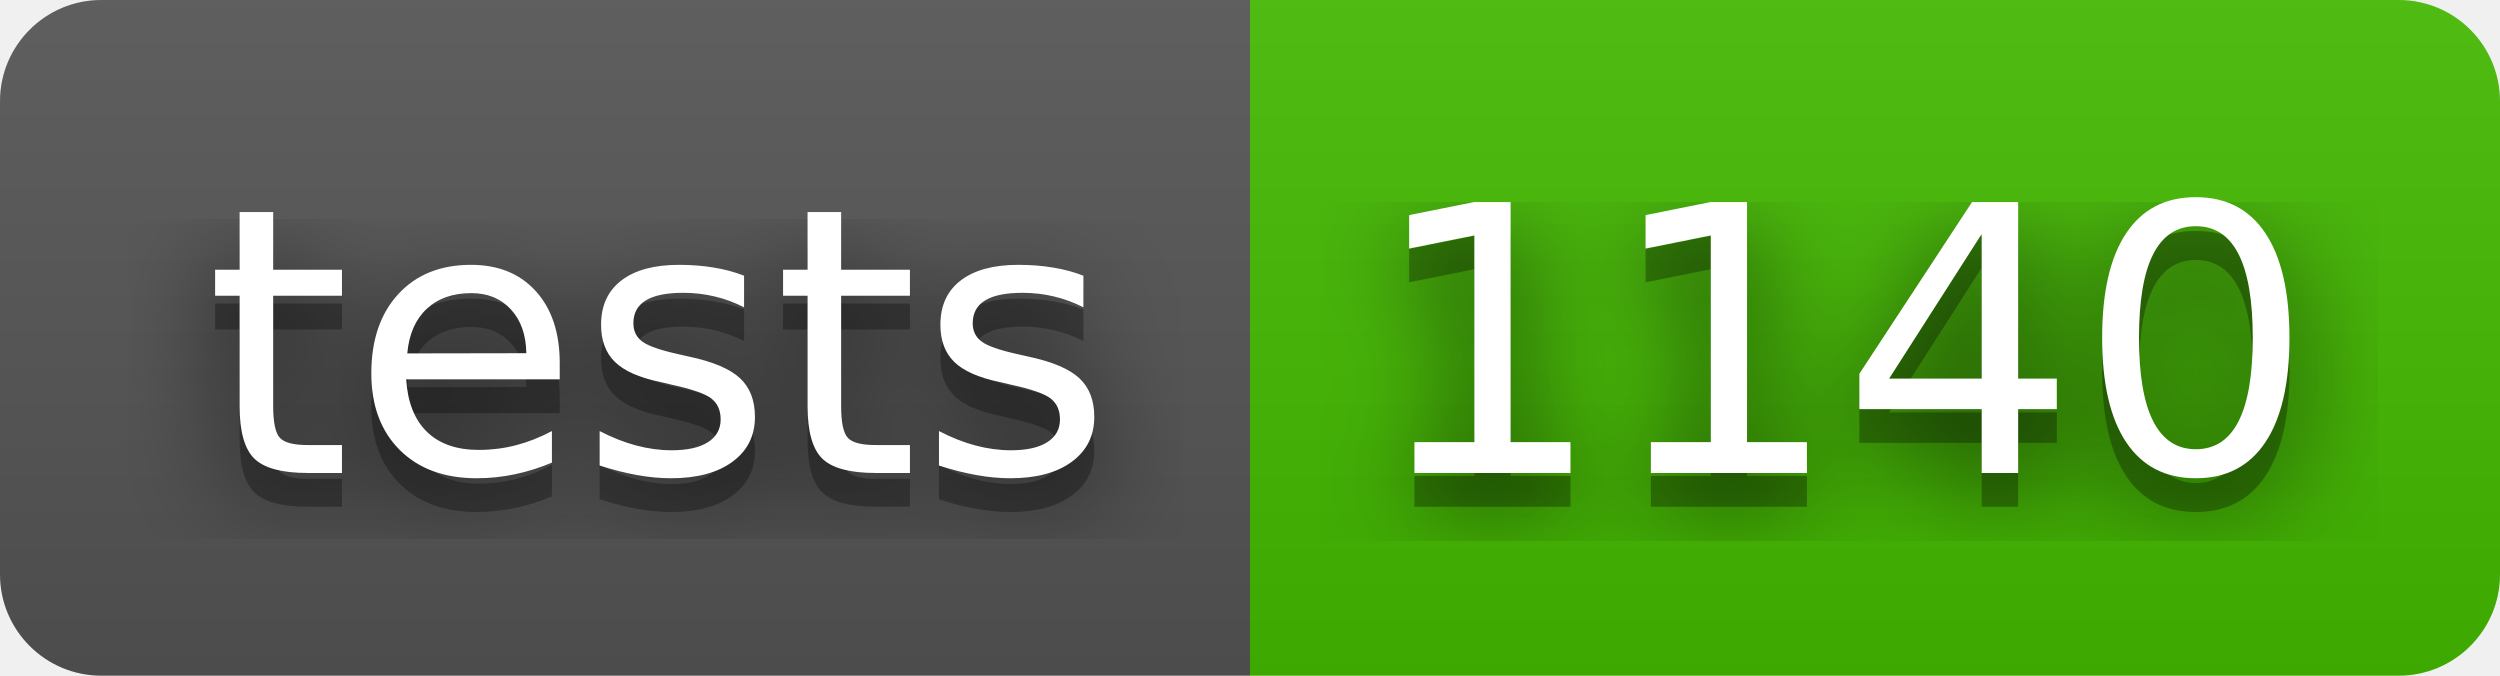
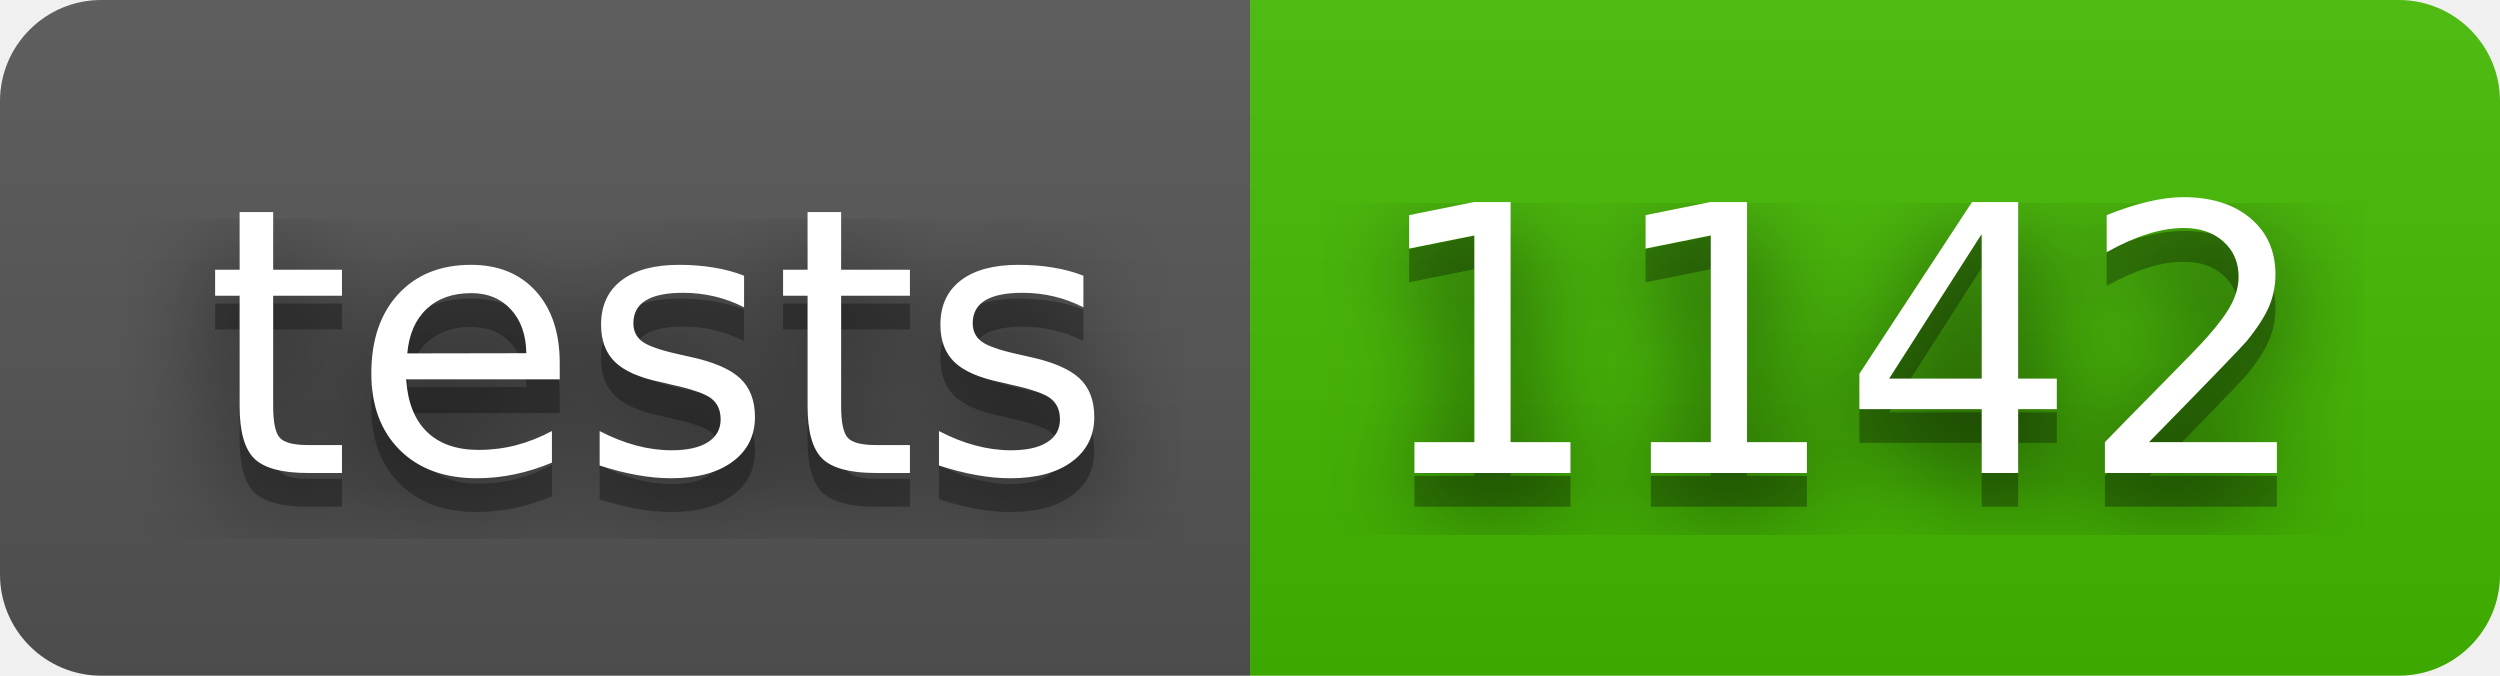
- <svg xmlns="http://www.w3.org/2000/svg" width="74" height="20" role="img" aria-label="tests: 1140">
+ <svg xmlns="http://www.w3.org/2000/svg" width="74" height="20" role="img" aria-label="tests: 1142">
  <filter id="blur">
    <feGaussianBlur stdDeviation="16" />
  </filter>
  <linearGradient id="s" x2="0" y2="100%">
    <stop offset="0" stop-color="#bbb" stop-opacity=".1" />
    <stop offset="1" stop-opacity=".1" />
  </linearGradient>
  <clipPath id="r">
    <rect width="74" height="20" rx="3" />
  </clipPath>
  <g clip-path="url(#r)">
    <rect width="37" height="20" fill="#555" />
    <rect x="37" width="37" height="20" fill="#4b0" />
    <rect width="74" height="20" fill="url(#s)" />
  </g>
  <g fill="#fff" text-anchor="middle" font-family="Verdana,Geneva,DejaVu Sans,sans-serif" text-rendering="geometricPrecision" font-size="110">
    <g transform="scale(.1)">
      <g aria-hidden="true" fill="#010101">
        <text x="195" y="150" fill-opacity=".8" filter="url(#blur)" textLength="270">tests</text>
        <text x="195" y="150" fill-opacity=".3" textLength="270">tests</text>
      </g>
      <text x="195" y="140" textLength="270">tests</text>
    </g>
    <g transform="scale(.1)">
      <g aria-hidden="true" fill="#010101">
-         <text x="545" y="150" fill-opacity=".8" filter="url(#blur)" textLength="270">1140</text>
-         <text x="545" y="150" fill-opacity=".3" textLength="270">1140</text>
+         <text x="545" y="150" fill-opacity=".8" filter="url(#blur)" textLength="270">1142</text>
+         <text x="545" y="150" fill-opacity=".3" textLength="270">1142</text>
      </g>
-       <text x="545" y="140" textLength="270">1140</text>
+       <text x="545" y="140" textLength="270">1142</text>
    </g>
  </g>
</svg>
